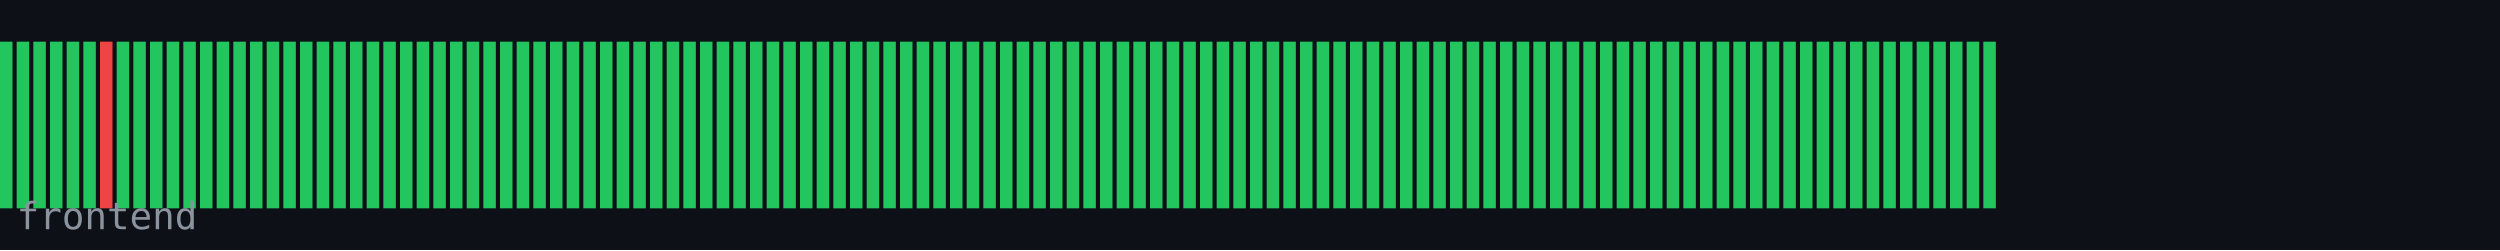
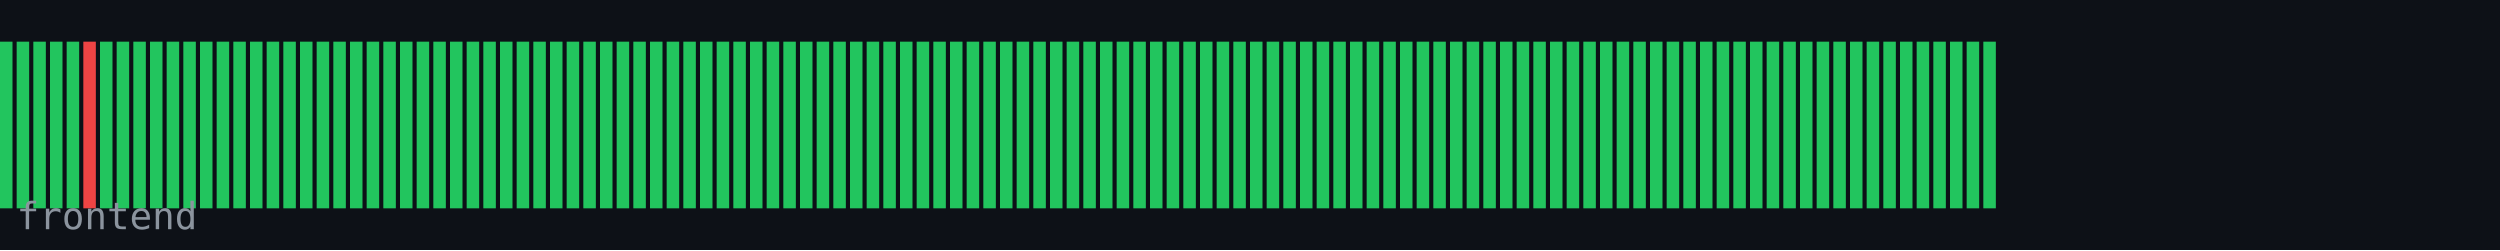
<svg xmlns="http://www.w3.org/2000/svg" width="600" height="60" viewBox="0 0 600 60">
  <rect width="600" height="60" fill="#0d1117" />
  <rect x="0" y="10" width="3" height="40" fill="#22c55e" />
  <rect x="4" y="10" width="3" height="40" fill="#22c55e" />
  <rect x="8" y="10" width="3" height="40" fill="#22c55e" />
  <rect x="12" y="10" width="3" height="40" fill="#22c55e" />
  <rect x="16" y="10" width="3" height="40" fill="#22c55e" />
-   <rect x="20" y="10" width="3" height="40" fill="#22c55e" />
-   <rect x="24" y="10" width="3" height="40" fill="#ef4444" />
+   <rect x="20" y="10" width="3" height="40" fill="#ef4444" />
+   <rect x="24" y="10" width="3" height="40" fill="#22c55e" />
  <rect x="28" y="10" width="3" height="40" fill="#22c55e" />
  <rect x="32" y="10" width="3" height="40" fill="#22c55e" />
  <rect x="36" y="10" width="3" height="40" fill="#22c55e" />
  <rect x="40" y="10" width="3" height="40" fill="#22c55e" />
  <rect x="44" y="10" width="3" height="40" fill="#22c55e" />
  <rect x="48" y="10" width="3" height="40" fill="#22c55e" />
  <rect x="52" y="10" width="3" height="40" fill="#22c55e" />
  <rect x="56" y="10" width="3" height="40" fill="#22c55e" />
  <rect x="60" y="10" width="3" height="40" fill="#22c55e" />
  <rect x="64" y="10" width="3" height="40" fill="#22c55e" />
  <rect x="68" y="10" width="3" height="40" fill="#22c55e" />
  <rect x="72" y="10" width="3" height="40" fill="#22c55e" />
  <rect x="76" y="10" width="3" height="40" fill="#22c55e" />
  <rect x="80" y="10" width="3" height="40" fill="#22c55e" />
  <rect x="84" y="10" width="3" height="40" fill="#22c55e" />
  <rect x="88" y="10" width="3" height="40" fill="#22c55e" />
  <rect x="92" y="10" width="3" height="40" fill="#22c55e" />
  <rect x="96" y="10" width="3" height="40" fill="#22c55e" />
  <rect x="100" y="10" width="3" height="40" fill="#22c55e" />
  <rect x="104" y="10" width="3" height="40" fill="#22c55e" />
  <rect x="108" y="10" width="3" height="40" fill="#22c55e" />
  <rect x="112" y="10" width="3" height="40" fill="#22c55e" />
  <rect x="116" y="10" width="3" height="40" fill="#22c55e" />
  <rect x="120" y="10" width="3" height="40" fill="#22c55e" />
  <rect x="124" y="10" width="3" height="40" fill="#22c55e" />
  <rect x="128" y="10" width="3" height="40" fill="#22c55e" />
  <rect x="132" y="10" width="3" height="40" fill="#22c55e" />
  <rect x="136" y="10" width="3" height="40" fill="#22c55e" />
  <rect x="140" y="10" width="3" height="40" fill="#22c55e" />
  <rect x="144" y="10" width="3" height="40" fill="#22c55e" />
  <rect x="148" y="10" width="3" height="40" fill="#22c55e" />
  <rect x="152" y="10" width="3" height="40" fill="#22c55e" />
  <rect x="156" y="10" width="3" height="40" fill="#22c55e" />
  <rect x="160" y="10" width="3" height="40" fill="#22c55e" />
  <rect x="164" y="10" width="3" height="40" fill="#22c55e" />
  <rect x="168" y="10" width="3" height="40" fill="#22c55e" />
  <rect x="172" y="10" width="3" height="40" fill="#22c55e" />
  <rect x="176" y="10" width="3" height="40" fill="#22c55e" />
  <rect x="180" y="10" width="3" height="40" fill="#22c55e" />
  <rect x="184" y="10" width="3" height="40" fill="#22c55e" />
  <rect x="188" y="10" width="3" height="40" fill="#22c55e" />
  <rect x="192" y="10" width="3" height="40" fill="#22c55e" />
  <rect x="196" y="10" width="3" height="40" fill="#22c55e" />
  <rect x="200" y="10" width="3" height="40" fill="#22c55e" />
  <rect x="204" y="10" width="3" height="40" fill="#22c55e" />
  <rect x="208" y="10" width="3" height="40" fill="#22c55e" />
  <rect x="212" y="10" width="3" height="40" fill="#22c55e" />
  <rect x="216" y="10" width="3" height="40" fill="#22c55e" />
  <rect x="220" y="10" width="3" height="40" fill="#22c55e" />
  <rect x="224" y="10" width="3" height="40" fill="#22c55e" />
  <rect x="228" y="10" width="3" height="40" fill="#22c55e" />
  <rect x="232" y="10" width="3" height="40" fill="#22c55e" />
  <rect x="236" y="10" width="3" height="40" fill="#22c55e" />
  <rect x="240" y="10" width="3" height="40" fill="#22c55e" />
  <rect x="244" y="10" width="3" height="40" fill="#22c55e" />
  <rect x="248" y="10" width="3" height="40" fill="#22c55e" />
  <rect x="252" y="10" width="3" height="40" fill="#22c55e" />
  <rect x="256" y="10" width="3" height="40" fill="#22c55e" />
  <rect x="260" y="10" width="3" height="40" fill="#22c55e" />
  <rect x="264" y="10" width="3" height="40" fill="#22c55e" />
  <rect x="268" y="10" width="3" height="40" fill="#22c55e" />
  <rect x="272" y="10" width="3" height="40" fill="#22c55e" />
  <rect x="276" y="10" width="3" height="40" fill="#22c55e" />
  <rect x="280" y="10" width="3" height="40" fill="#22c55e" />
  <rect x="284" y="10" width="3" height="40" fill="#22c55e" />
  <rect x="288" y="10" width="3" height="40" fill="#22c55e" />
  <rect x="292" y="10" width="3" height="40" fill="#22c55e" />
  <rect x="296" y="10" width="3" height="40" fill="#22c55e" />
  <rect x="300" y="10" width="3" height="40" fill="#22c55e" />
  <rect x="304" y="10" width="3" height="40" fill="#22c55e" />
  <rect x="308" y="10" width="3" height="40" fill="#22c55e" />
  <rect x="312" y="10" width="3" height="40" fill="#22c55e" />
  <rect x="316" y="10" width="3" height="40" fill="#22c55e" />
  <rect x="320" y="10" width="3" height="40" fill="#22c55e" />
  <rect x="324" y="10" width="3" height="40" fill="#22c55e" />
  <rect x="328" y="10" width="3" height="40" fill="#22c55e" />
  <rect x="332" y="10" width="3" height="40" fill="#22c55e" />
  <rect x="336" y="10" width="3" height="40" fill="#22c55e" />
  <rect x="340" y="10" width="3" height="40" fill="#22c55e" />
  <rect x="344" y="10" width="3" height="40" fill="#22c55e" />
  <rect x="348" y="10" width="3" height="40" fill="#22c55e" />
  <rect x="352" y="10" width="3" height="40" fill="#22c55e" />
  <rect x="356" y="10" width="3" height="40" fill="#22c55e" />
  <rect x="360" y="10" width="3" height="40" fill="#22c55e" />
  <rect x="364" y="10" width="3" height="40" fill="#22c55e" />
  <rect x="368" y="10" width="3" height="40" fill="#22c55e" />
  <rect x="372" y="10" width="3" height="40" fill="#22c55e" />
  <rect x="376" y="10" width="3" height="40" fill="#22c55e" />
  <rect x="380" y="10" width="3" height="40" fill="#22c55e" />
  <rect x="384" y="10" width="3" height="40" fill="#22c55e" />
  <rect x="388" y="10" width="3" height="40" fill="#22c55e" />
  <rect x="392" y="10" width="3" height="40" fill="#22c55e" />
  <rect x="396" y="10" width="3" height="40" fill="#22c55e" />
  <rect x="400" y="10" width="3" height="40" fill="#22c55e" />
  <rect x="404" y="10" width="3" height="40" fill="#22c55e" />
  <rect x="408" y="10" width="3" height="40" fill="#22c55e" />
  <rect x="412" y="10" width="3" height="40" fill="#22c55e" />
  <rect x="416" y="10" width="3" height="40" fill="#22c55e" />
  <rect x="420" y="10" width="3" height="40" fill="#22c55e" />
  <rect x="424" y="10" width="3" height="40" fill="#22c55e" />
  <rect x="428" y="10" width="3" height="40" fill="#22c55e" />
  <rect x="432" y="10" width="3" height="40" fill="#22c55e" />
  <rect x="436" y="10" width="3" height="40" fill="#22c55e" />
  <rect x="440" y="10" width="3" height="40" fill="#22c55e" />
  <rect x="444" y="10" width="3" height="40" fill="#22c55e" />
  <rect x="448" y="10" width="3" height="40" fill="#22c55e" />
  <rect x="452" y="10" width="3" height="40" fill="#22c55e" />
  <rect x="456" y="10" width="3" height="40" fill="#22c55e" />
  <rect x="460" y="10" width="3" height="40" fill="#22c55e" />
  <rect x="464" y="10" width="3" height="40" fill="#22c55e" />
  <rect x="468" y="10" width="3" height="40" fill="#22c55e" />
  <rect x="472" y="10" width="3" height="40" fill="#22c55e" />
  <rect x="476" y="10" width="3" height="40" fill="#22c55e" />
  <text x="4" y="55" font-family="monospace" font-size="9" fill="#8b949e">frontend</text>
</svg>
